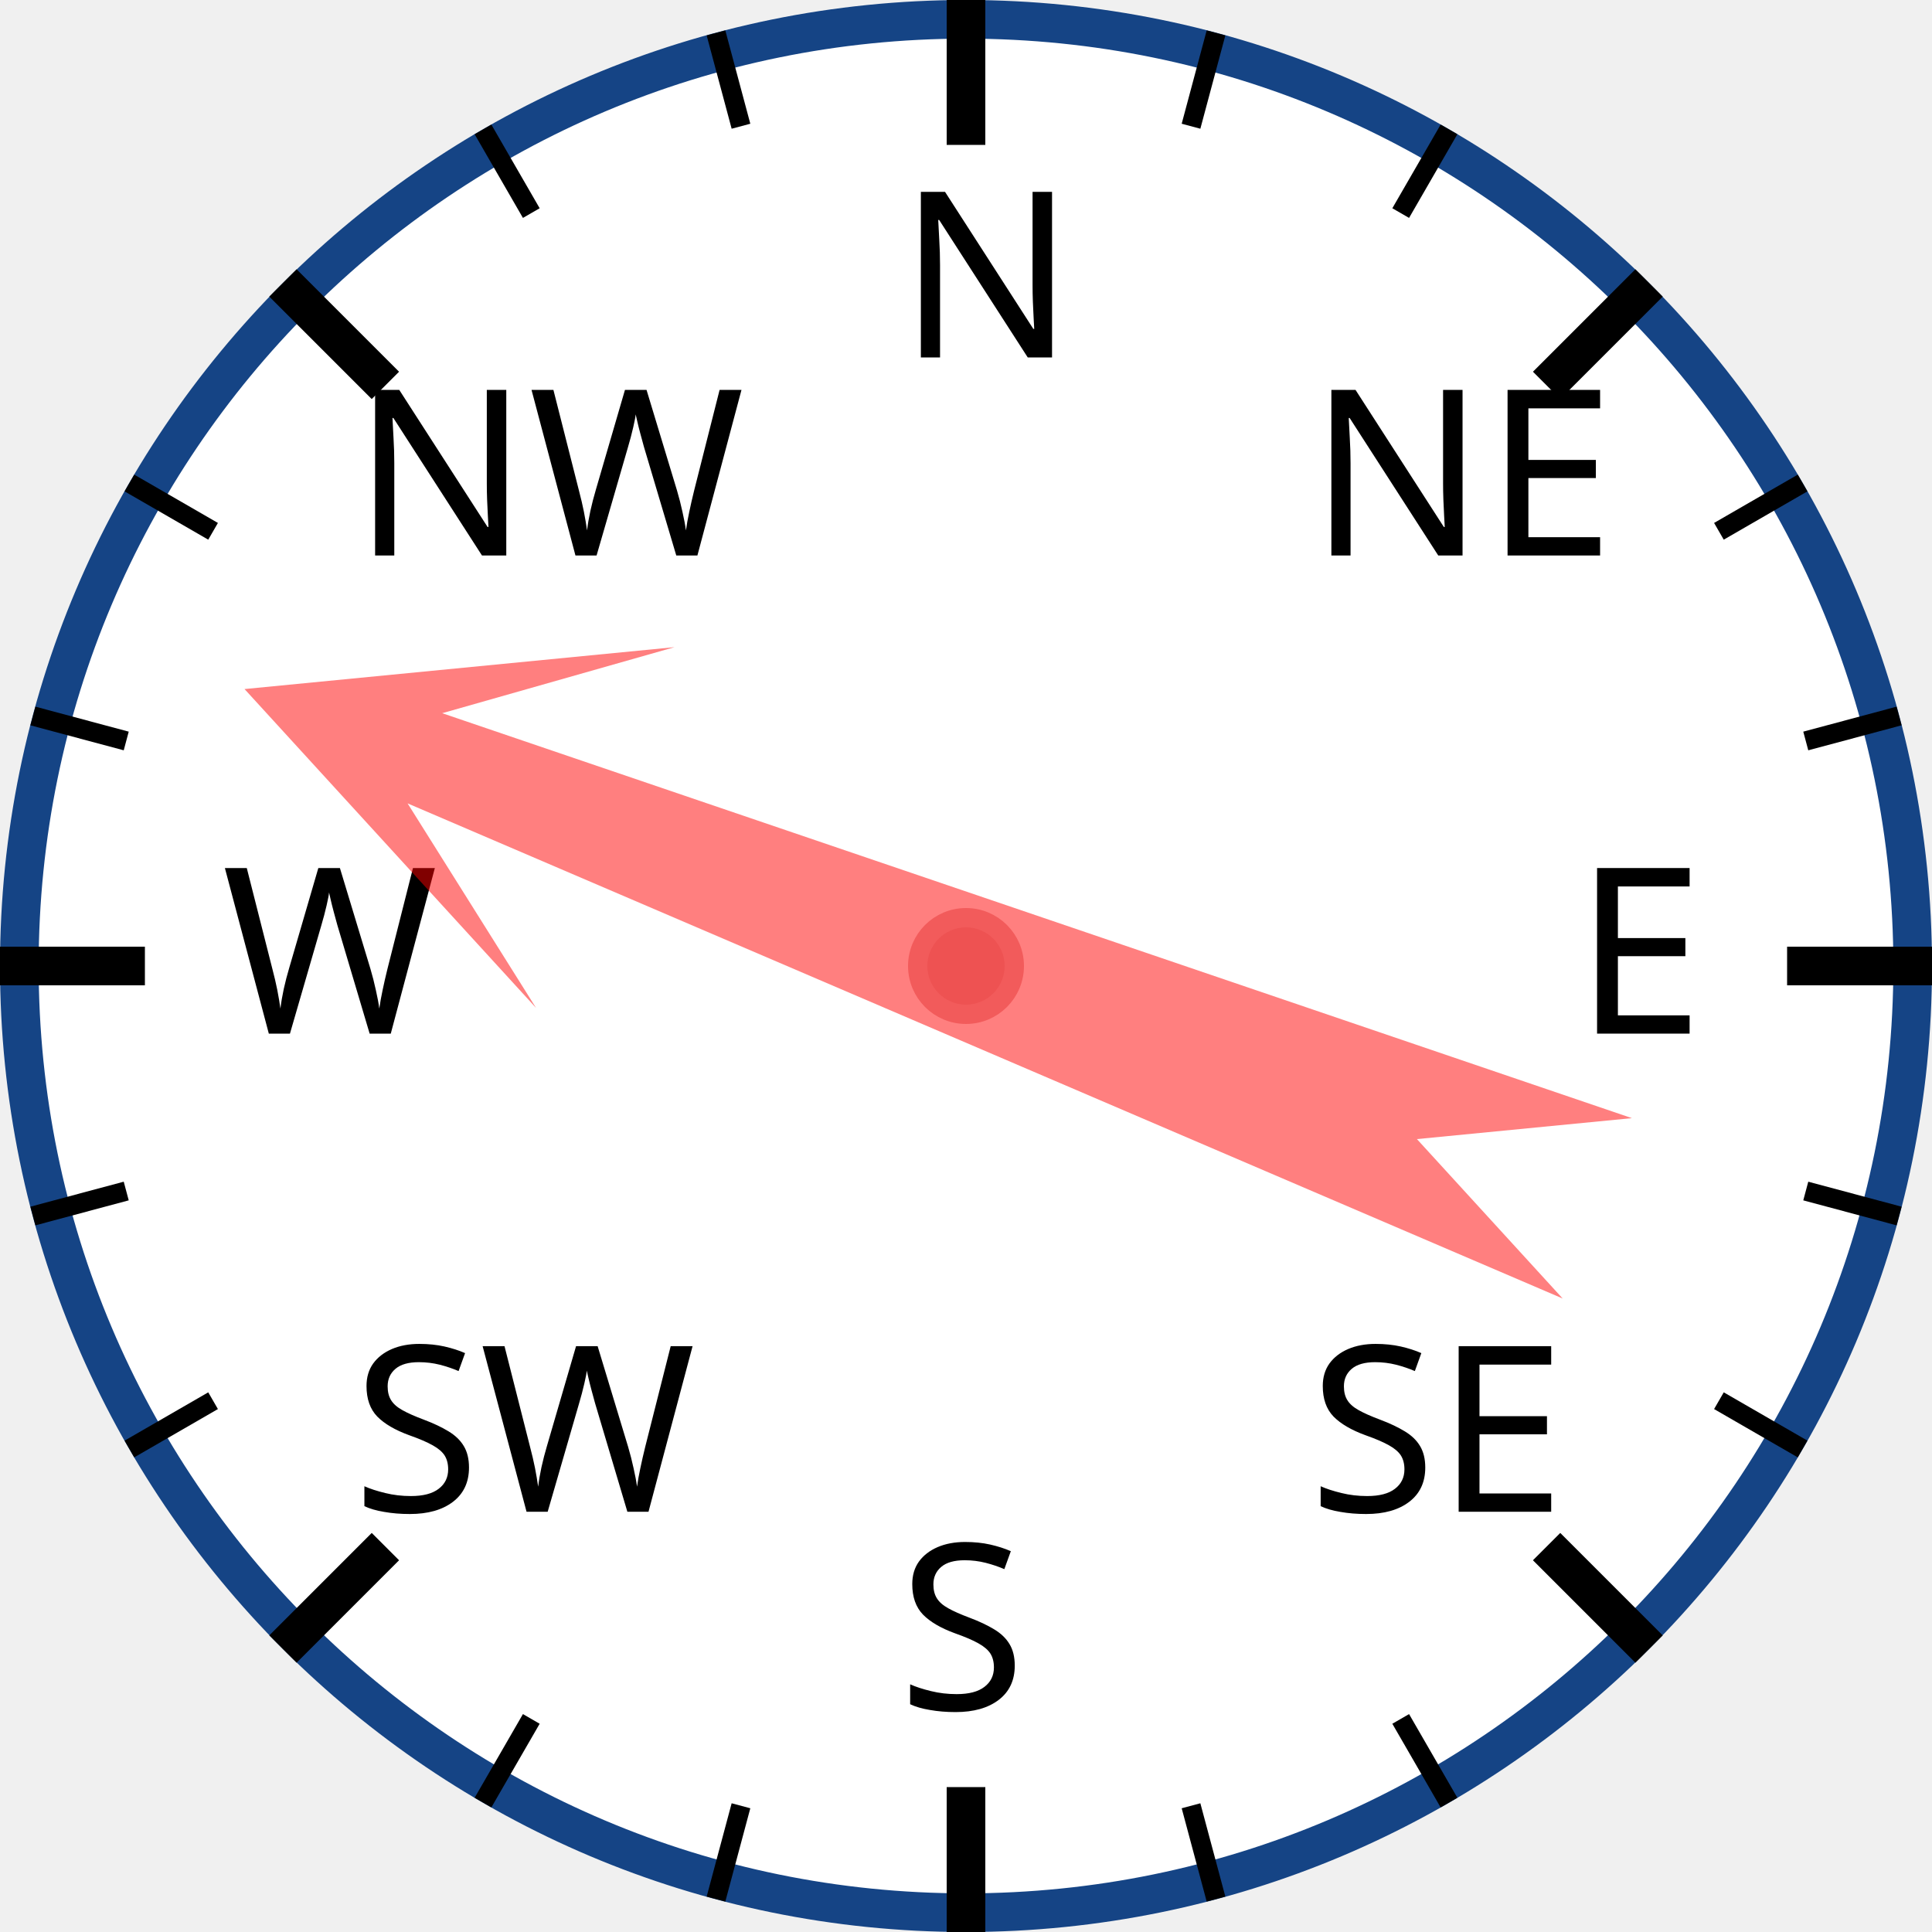
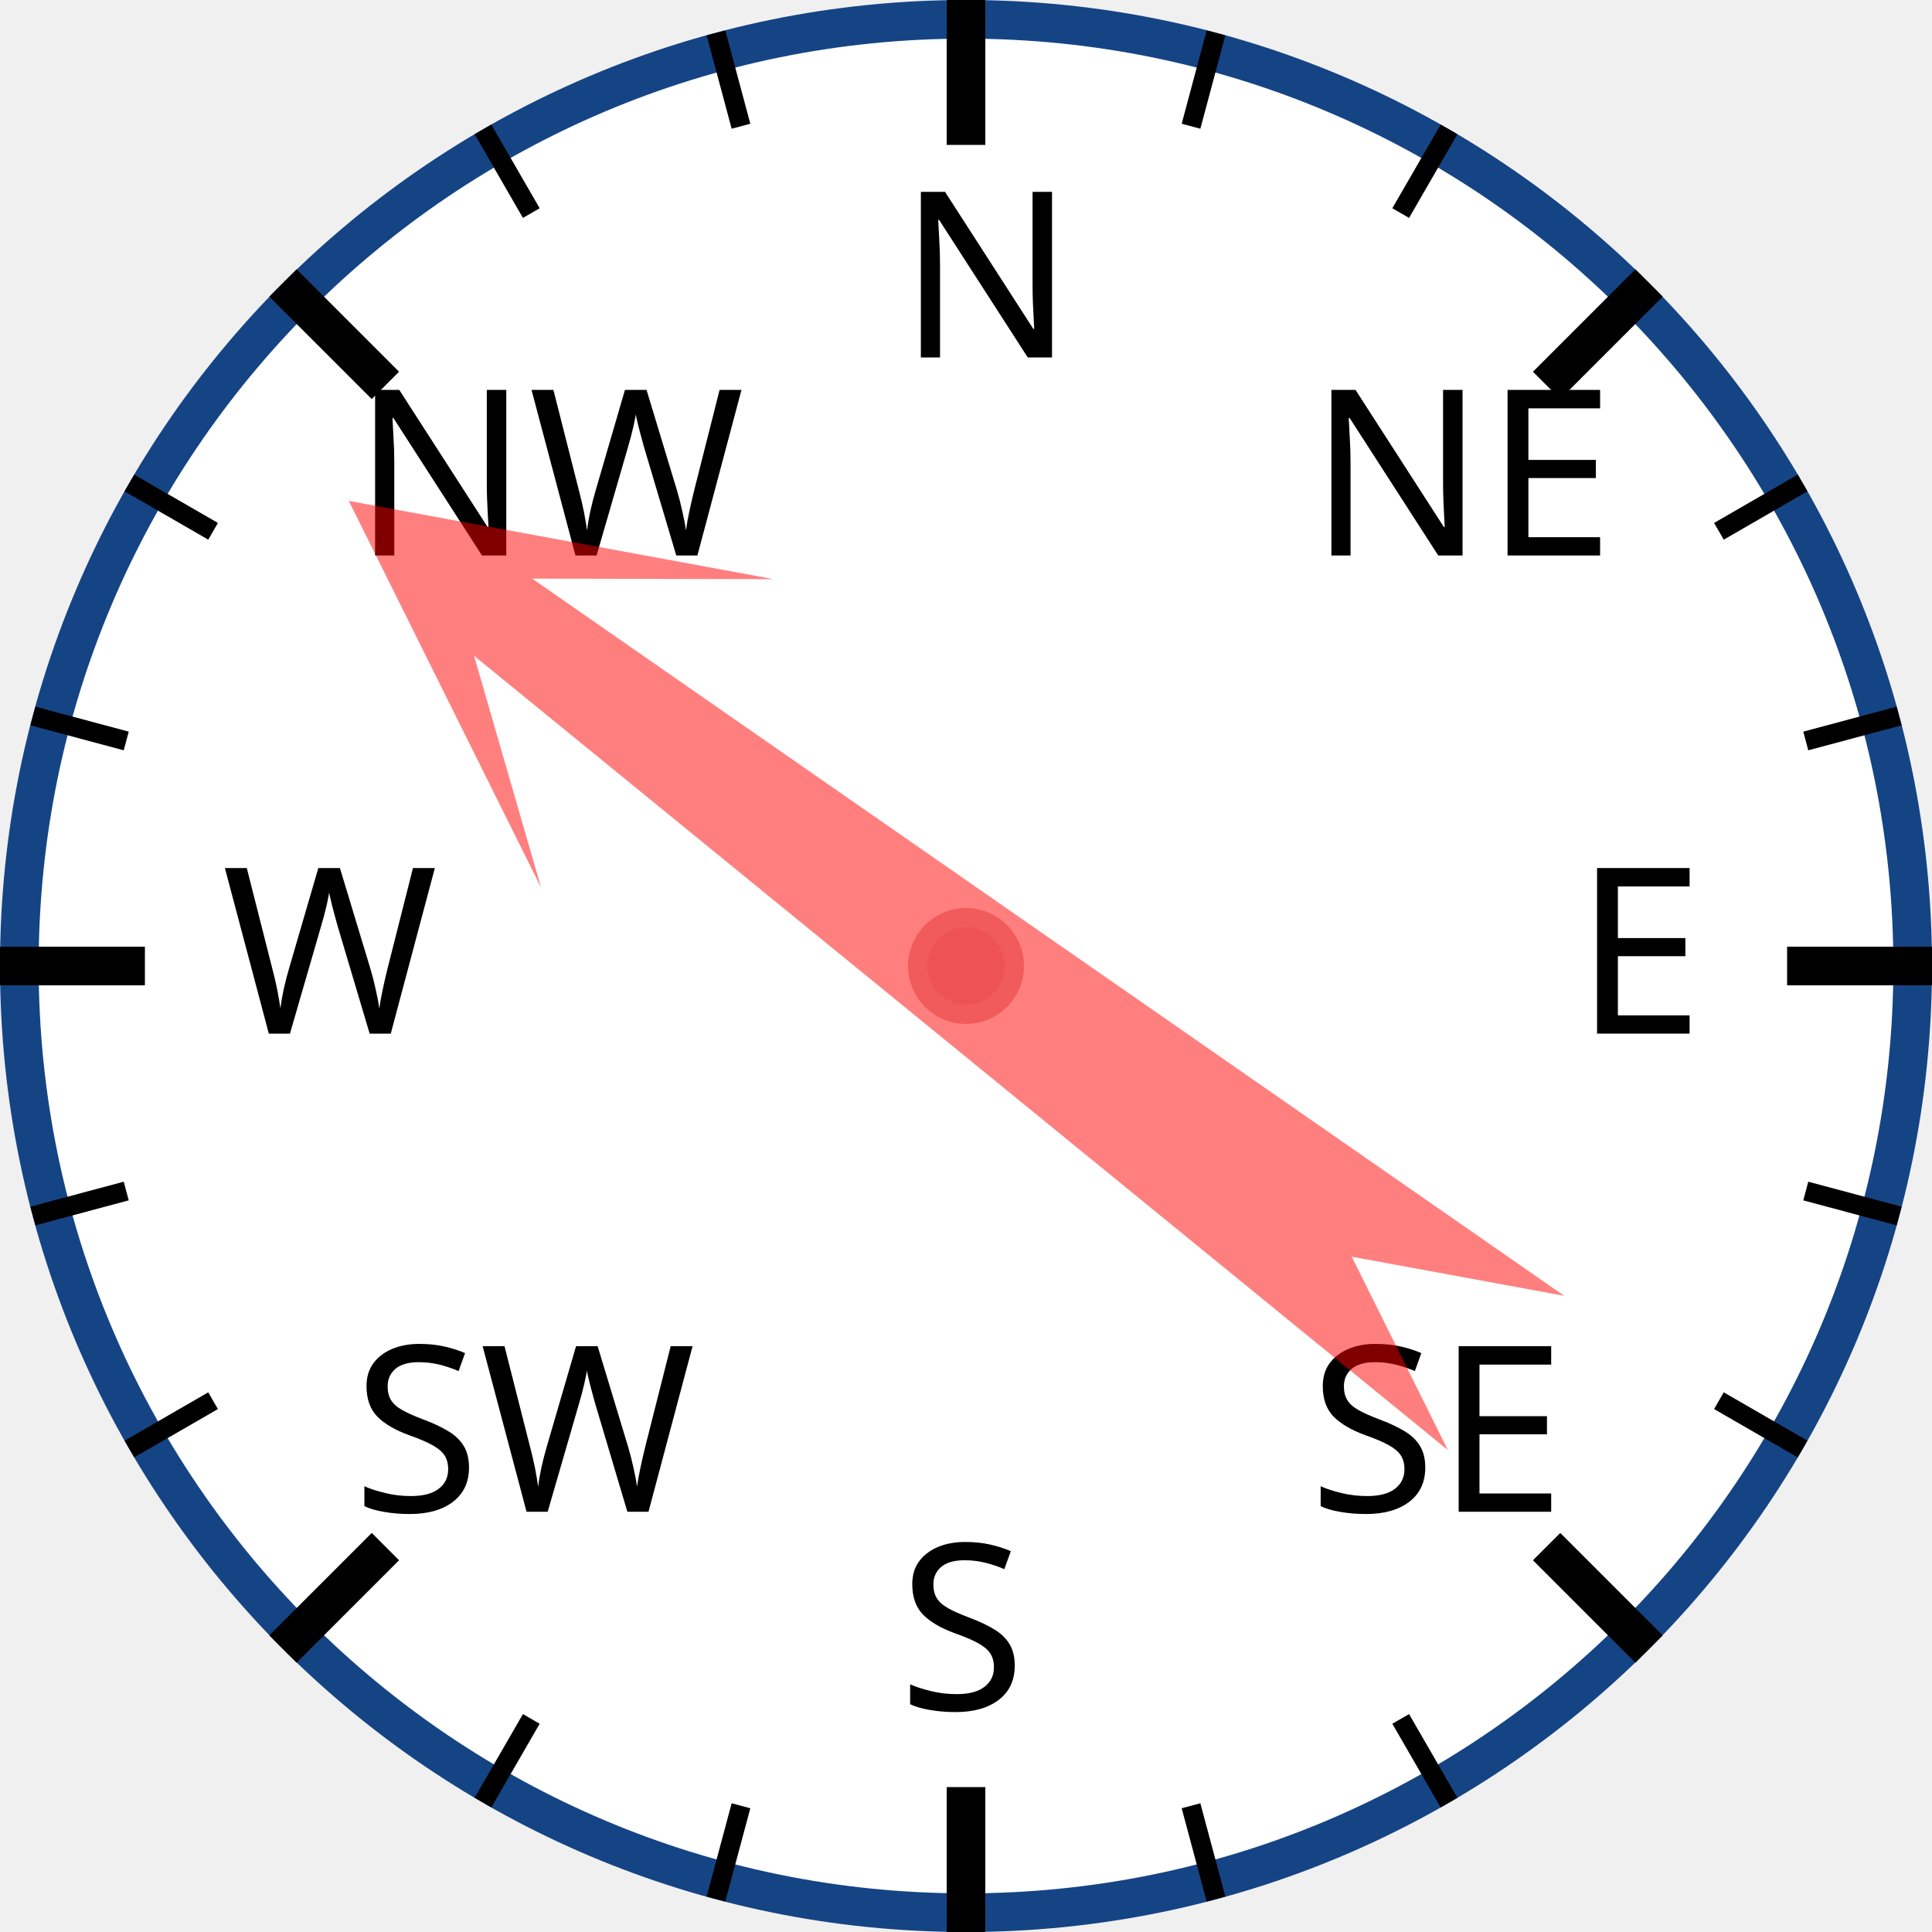
<svg xmlns="http://www.w3.org/2000/svg" width="120px" height="120px" viewBox="0 0 200 200">
  <circle cx="100" cy="100" r="98" style="fill: white; stroke: #154485; stroke-width: 4;" />
  <text x="93.0" y="37.0" style="font-family: sans-serif; font-size: 18pt;">N</text>
  <line x1="100.0" y1="0.0" x2="100.0" y2="15.0" style="stroke: black; stroke-width: 4;" />
  <line x1="74.118" y1="3.407" x2="76.706" y2="13.067" style="stroke: black; stroke-width: 2;" />
  <line x1="50" y1="13.397" x2="55" y2="22.058" style="stroke: black; stroke-width: 2;" />
  <text x="36.503" y="57.503" style="font-family: sans-serif; font-size: 18pt;">NW</text>
  <line x1="29.289" y1="29.289" x2="39.896" y2="39.896" style="stroke: black; stroke-width: 4;" />
  <line x1="13.397" y1="50" x2="22.058" y2="55" style="stroke: black; stroke-width: 2;" />
  <line x1="3.407" y1="74.118" x2="13.067" y2="76.706" style="stroke: black; stroke-width: 2;" />
  <text x="23.0" y="107.0" style="font-family: sans-serif; font-size: 18pt;">W</text>
  <line x1="0.0" y1="100.0" x2="15.0" y2="100.0" style="stroke: black; stroke-width: 4;" />
  <line x1="3.407" y1="125.882" x2="13.067" y2="123.294" style="stroke: black; stroke-width: 2;" />
  <line x1="13.397" y1="150" x2="22.058" y2="145" style="stroke: black; stroke-width: 2;" />
  <text x="36.503" y="156.497" style="font-family: sans-serif; font-size: 18pt;">SW</text>
  <line x1="29.289" y1="170.711" x2="39.896" y2="160.104" style="stroke: black; stroke-width: 4;" />
  <line x1="50" y1="186.603" x2="55" y2="177.942" style="stroke: black; stroke-width: 2;" />
  <line x1="74.118" y1="196.593" x2="76.706" y2="186.933" style="stroke: black; stroke-width: 2;" />
  <text x="93" y="177.0" style="font-family: sans-serif; font-size: 18pt;">S</text>
  <line x1="100" y1="200.0" x2="100" y2="185.0" style="stroke: black; stroke-width: 4;" />
  <line x1="125.882" y1="196.593" x2="123.294" y2="186.933" style="stroke: black; stroke-width: 2;" />
  <line x1="150.0" y1="186.603" x2="145.0" y2="177.942" style="stroke: black; stroke-width: 2;" />
  <text x="135.497" y="156.497" style="font-family: sans-serif; font-size: 18pt;">SE</text>
  <line x1="170.711" y1="170.711" x2="160.104" y2="160.104" style="stroke: black; stroke-width: 4;" />
  <line x1="186.603" y1="150" x2="177.942" y2="145" style="stroke: black; stroke-width: 2;" />
  <line x1="196.593" y1="125.882" x2="186.933" y2="123.294" style="stroke: black; stroke-width: 2;" />
  <text x="163.0" y="107" style="font-family: sans-serif; font-size: 18pt;">E</text>
  <line x1="200.0" y1="100" x2="185.0" y2="100" style="stroke: black; stroke-width: 4;" />
  <line x1="196.593" y1="74.118" x2="186.933" y2="76.706" style="stroke: black; stroke-width: 2;" />
  <line x1="186.603" y1="50" x2="177.942" y2="55" style="stroke: black; stroke-width: 2;" />
  <text x="135.497" y="57.503" style="font-family: sans-serif; font-size: 18pt;">NE</text>
  <line x1="170.711" y1="29.289" x2="160.104" y2="39.896" style="stroke: black; stroke-width: 4;" />
  <line x1="150" y1="13.397" x2="145" y2="22.058" style="stroke: black; stroke-width: 2;" />
  <line x1="125.882" y1="3.407" x2="123.294" y2="13.067" style="stroke: black; stroke-width: 2;" />
-   <polygon points="100 20 120 60 105 40 110 170 100 150 90 170 95 40 80 60" style="fill: red; fill-opacity: 0.5;" transform="rotate(291,100,100)" />
+   <polygon points="100 20 120 60 105 40 110 170 100 150 90 170 95 40 80 60" style="fill: red; fill-opacity: 0.5;" transform="rotate(307,100,100)" />
  <circle cx="100" cy="100" r="5" style="fill: #EE5252; stroke: #F25B5B; stroke-width: 2;" />
</svg>
